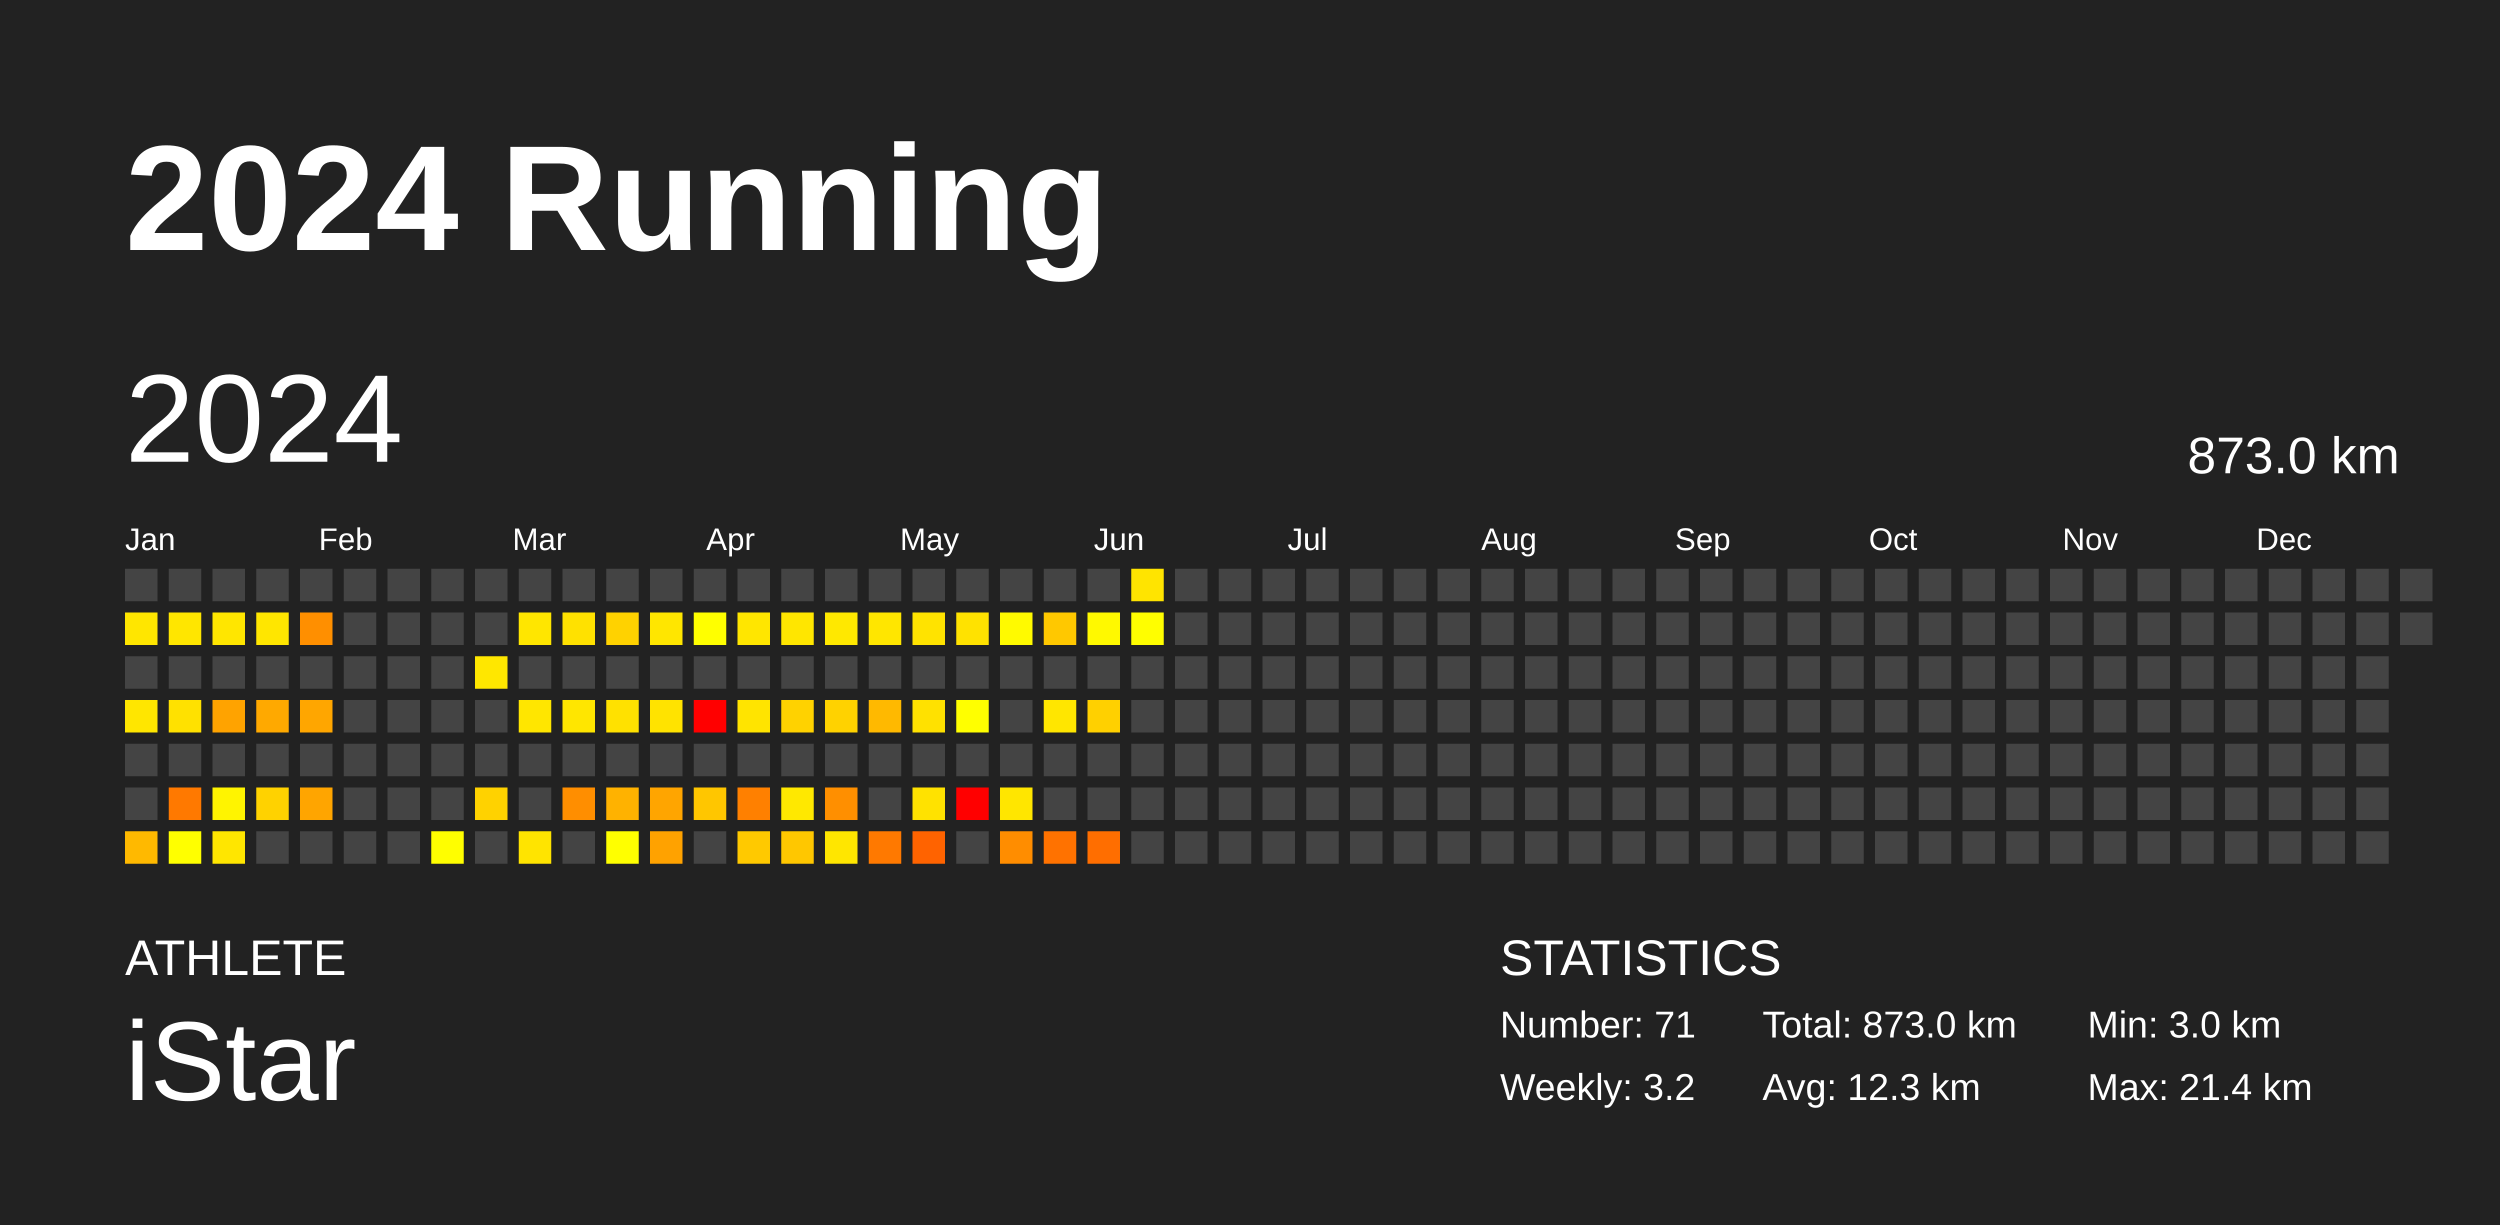
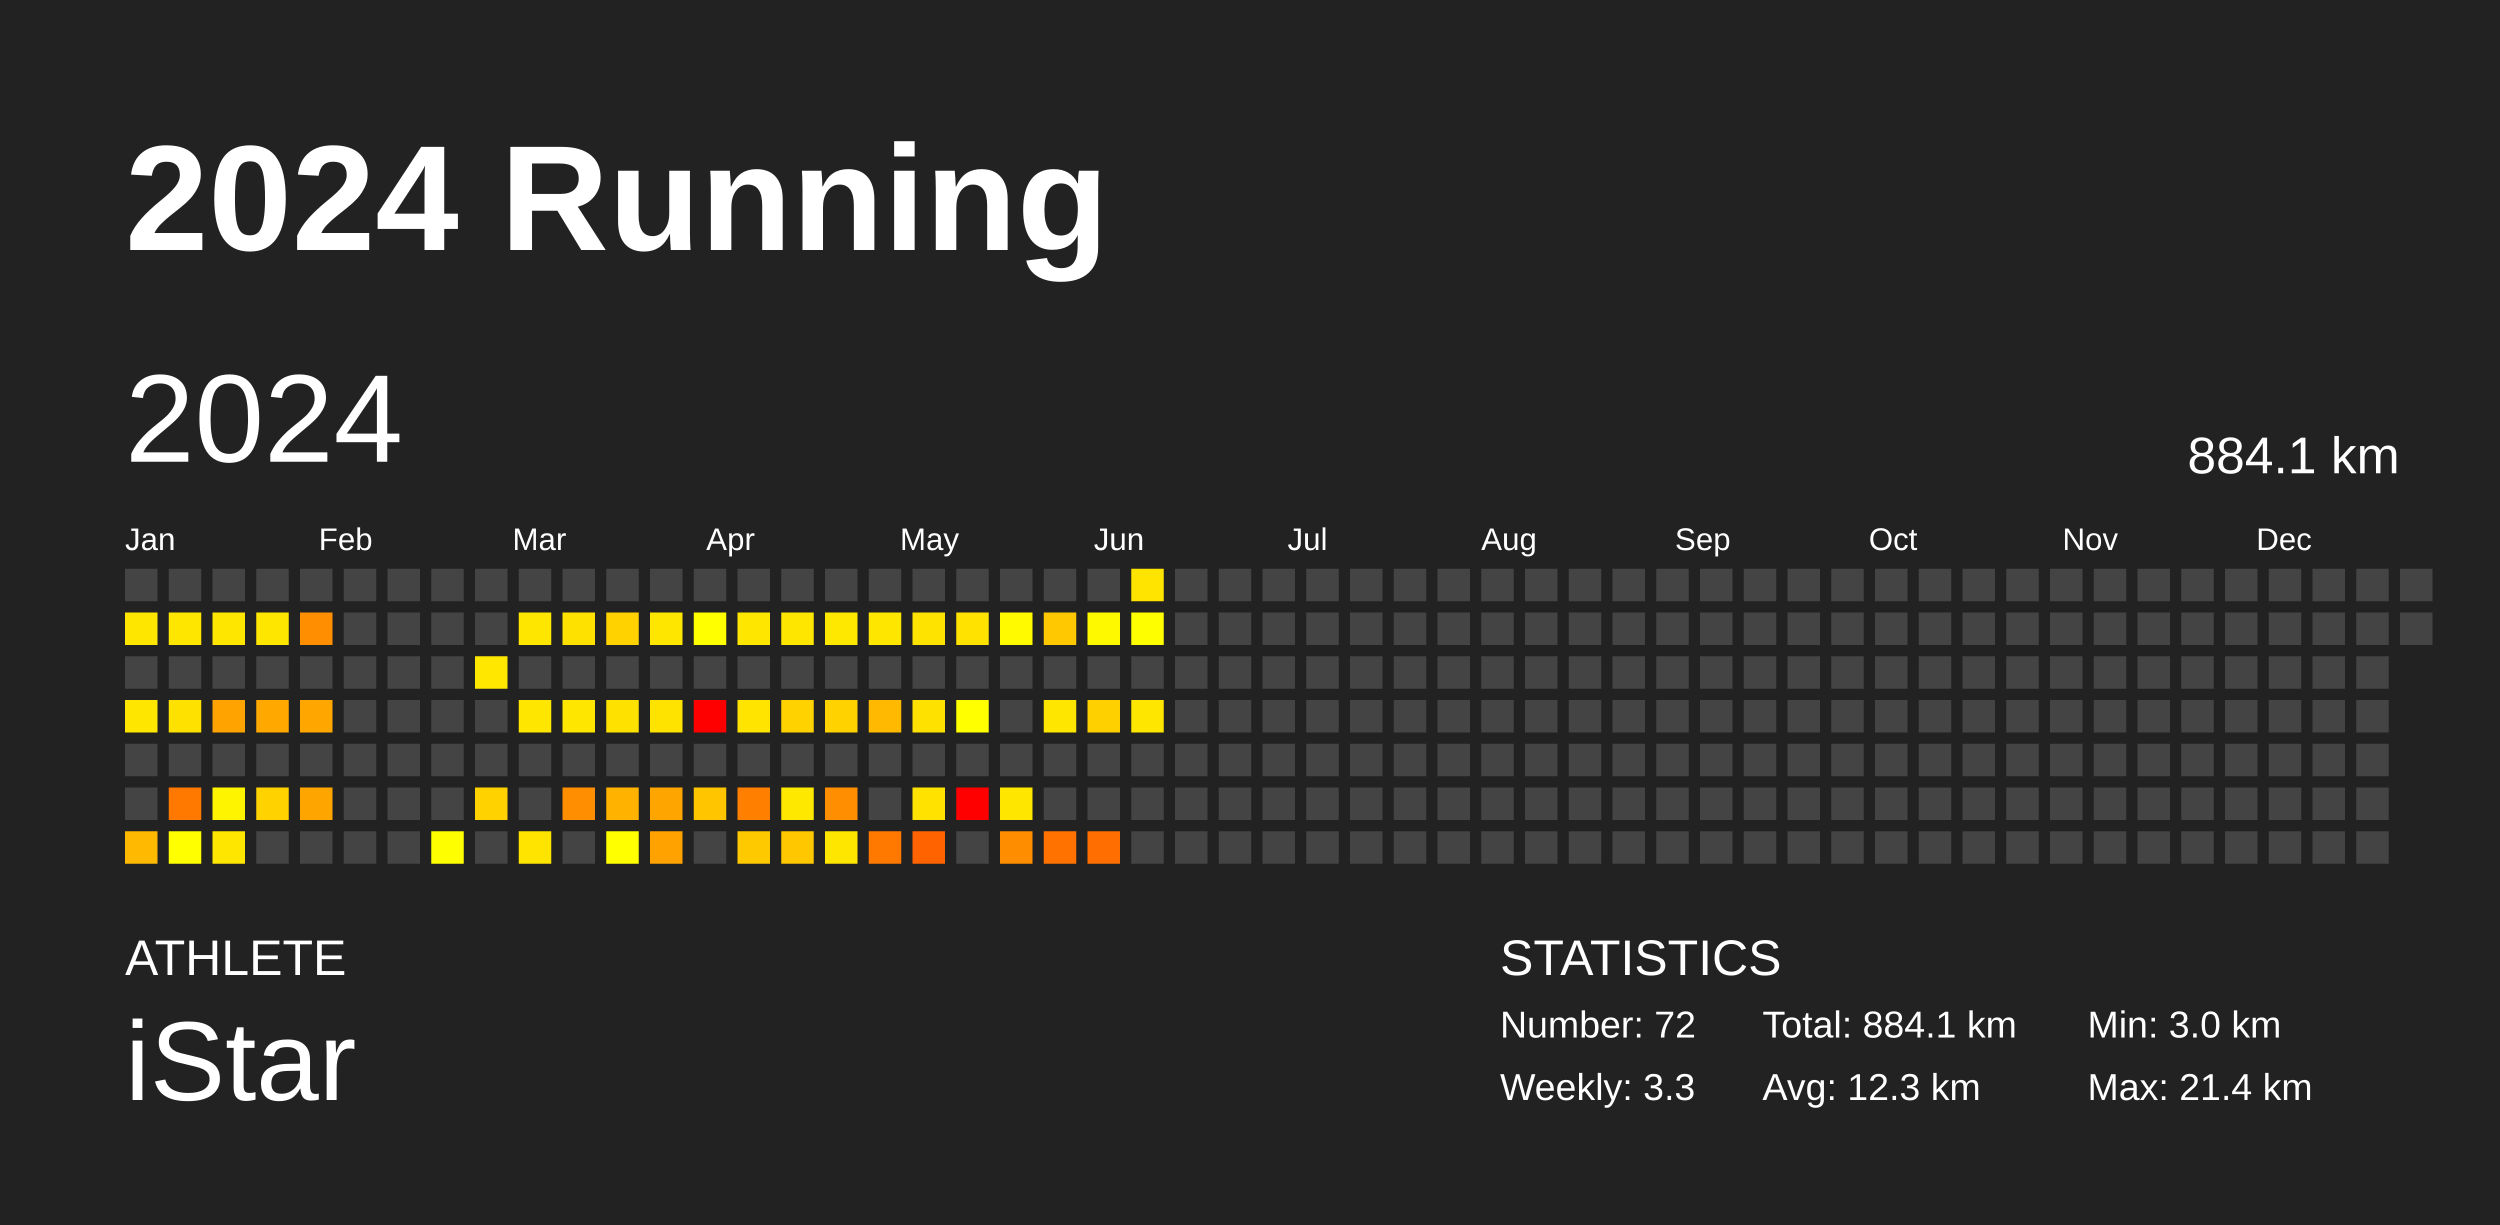
<svg xmlns="http://www.w3.org/2000/svg" baseProfile="full" height="98mm" version="1.1" viewBox="0,0,200,98" width="200mm">
  <defs />
  <rect fill="#222222" height="98" width="200" x="0" y="0" />
  <text fill="#FFFFFF" style="font-size:12px; font-family:Arial; font-weight:bold;" x="10" y="20">2024 Running</text>
  <text fill="#FFFFFF" style="font-size:4px; font-family:Arial" x="10" y="78">ATHLETE</text>
  <text fill="#FFFFFF" style="font-size:9px; font-family:Arial" x="10" y="88">iStar</text>
  <text fill="#FFFFFF" style="font-size:4px; font-family:Arial" x="120" y="78">STATISTICS</text>
-   <text fill="#FFFFFF" style="font-size:3px; font-family:Arial" x="120" y="83">Number: 71</text>
-   <text fill="#FFFFFF" style="font-size:3px; font-family:Arial" x="120" y="88">Weekly: 3.2</text>
-   <text fill="#FFFFFF" style="font-size:3px; font-family:Arial" x="141" y="83">Total: 873.0 km</text>
+   <text fill="#FFFFFF" style="font-size:3px; font-family:Arial" x="120" y="83">Number: 72</text>
+   <text fill="#FFFFFF" style="font-size:3px; font-family:Arial" x="120" y="88">Weekly: 3.3</text>
+   <text fill="#FFFFFF" style="font-size:3px; font-family:Arial" x="141" y="83">Total: 884.1 km</text>
  <text fill="#FFFFFF" style="font-size:3px; font-family:Arial" x="141" y="88">Avg: 12.3 km</text>
  <text fill="#FFFFFF" style="font-size:3px; font-family:Arial" x="167" y="83">Min: 3.0 km</text>
  <text fill="#FFFFFF" style="font-size:3px; font-family:Arial" x="167" y="88">Max: 21.4 km</text>
  <text dominant-baseline="hanging" fill="#FFFFFF" style="font-size:10.0px; font-family:Arial;" x="10" y="30">2024</text>
-   <text dominant-baseline="hanging" fill="#FFFFFF" style="font-size:4.125px; font-family:Arial;" x="175" y="35">873.0 km</text>
+   <text dominant-baseline="hanging" fill="#FFFFFF" style="font-size:4.125px; font-family:Arial;" x="175" y="35">884.1 km</text>
  <text fill="#FFFFFF" style="font-size:2.5px; font-family:Arial" x="10.0" y="44">Jan</text>
  <text fill="#FFFFFF" style="font-size:2.5px; font-family:Arial" x="25.5" y="44">Feb</text>
  <text fill="#FFFFFF" style="font-size:2.5px; font-family:Arial" x="41.0" y="44">Mar</text>
  <text fill="#FFFFFF" style="font-size:2.5px; font-family:Arial" x="56.5" y="44">Apr</text>
  <text fill="#FFFFFF" style="font-size:2.5px; font-family:Arial" x="72.0" y="44">May</text>
  <text fill="#FFFFFF" style="font-size:2.5px; font-family:Arial" x="87.5" y="44">Jun</text>
  <text fill="#FFFFFF" style="font-size:2.5px; font-family:Arial" x="103.0" y="44">Jul</text>
  <text fill="#FFFFFF" style="font-size:2.5px; font-family:Arial" x="118.5" y="44">Aug</text>
  <text fill="#FFFFFF" style="font-size:2.5px; font-family:Arial" x="134.0" y="44">Sep</text>
  <text fill="#FFFFFF" style="font-size:2.5px; font-family:Arial" x="149.5" y="44">Oct</text>
  <text fill="#FFFFFF" style="font-size:2.5px; font-family:Arial" x="165.0" y="44">Nov</text>
  <text fill="#FFFFFF" style="font-size:2.5px; font-family:Arial" x="180.5" y="44">Dec</text>
  <rect fill="#444444" height="2.6" width="2.6" x="10.0" y="45.5" />
  <rect fill="#ffe600" height="2.6" width="2.6" x="10.0" y="49.0" />
  <rect fill="#444444" height="2.6" width="2.6" x="10.0" y="52.5" />
  <rect fill="#ffe600" height="2.6" width="2.6" x="10.0" y="56.0" />
  <rect fill="#444444" height="2.6" width="2.6" x="10.0" y="59.5" />
  <rect fill="#444444" height="2.6" width="2.6" x="10.0" y="63.0" />
  <rect fill="#ffb900" height="2.6" width="2.6" x="10.0" y="66.5" />
  <rect fill="#444444" height="2.6" width="2.6" x="13.5" y="45.5" />
  <rect fill="#ffe600" height="2.6" width="2.6" x="13.5" y="49.0" />
  <rect fill="#444444" height="2.6" width="2.6" x="13.5" y="52.5" />
  <rect fill="#ffe100" height="2.6" width="2.6" x="13.5" y="56.0" />
  <rect fill="#444444" height="2.6" width="2.6" x="13.5" y="59.5" />
  <rect fill="#ff7900" height="2.6" width="2.6" x="13.5" y="63.0" />
  <rect fill="#ffff00" height="2.6" width="2.6" x="13.5" y="66.5" />
  <rect fill="#444444" height="2.6" width="2.6" x="17.0" y="45.5" />
  <rect fill="#ffe600" height="2.6" width="2.6" x="17.0" y="49.0" />
  <rect fill="#444444" height="2.6" width="2.6" x="17.0" y="52.5" />
  <rect fill="#ffa300" height="2.6" width="2.6" x="17.0" y="56.0" />
  <rect fill="#444444" height="2.6" width="2.6" x="17.0" y="59.5" />
  <rect fill="#fff400" height="2.6" width="2.6" x="17.0" y="63.0" />
  <rect fill="#ffe600" height="2.6" width="2.6" x="17.0" y="66.5" />
  <rect fill="#444444" height="2.6" width="2.6" x="20.5" y="45.5" />
  <rect fill="#ffe600" height="2.6" width="2.6" x="20.5" y="49.0" />
  <rect fill="#444444" height="2.6" width="2.6" x="20.5" y="52.5" />
  <rect fill="#ffa900" height="2.6" width="2.6" x="20.5" y="56.0" />
  <rect fill="#444444" height="2.6" width="2.6" x="20.5" y="59.5" />
  <rect fill="#ffd200" height="2.6" width="2.6" x="20.5" y="63.0" />
  <rect fill="#444444" height="2.6" width="2.6" x="20.5" y="66.5" />
  <rect fill="#444444" height="2.6" width="2.6" x="24.0" y="45.5" />
  <rect fill="#ff8f00" height="2.6" width="2.6" x="24.0" y="49.0" />
  <rect fill="#444444" height="2.6" width="2.6" x="24.0" y="52.5" />
  <rect fill="#ffa600" height="2.6" width="2.6" x="24.0" y="56.0" />
  <rect fill="#444444" height="2.6" width="2.6" x="24.0" y="59.5" />
  <rect fill="#ffa500" height="2.6" width="2.6" x="24.0" y="63.0" />
  <rect fill="#444444" height="2.6" width="2.6" x="24.0" y="66.5" />
  <rect fill="#444444" height="2.6" width="2.6" x="27.5" y="45.5" />
  <rect fill="#444444" height="2.6" width="2.6" x="27.5" y="49.0" />
  <rect fill="#444444" height="2.6" width="2.6" x="27.5" y="52.5" />
  <rect fill="#444444" height="2.6" width="2.6" x="27.5" y="56.0" />
  <rect fill="#444444" height="2.6" width="2.6" x="27.5" y="59.5" />
  <rect fill="#444444" height="2.6" width="2.6" x="27.5" y="63.0" />
  <rect fill="#444444" height="2.6" width="2.6" x="27.5" y="66.5" />
  <rect fill="#444444" height="2.6" width="2.6" x="31.0" y="45.5" />
  <rect fill="#444444" height="2.6" width="2.6" x="31.0" y="49.0" />
  <rect fill="#444444" height="2.6" width="2.6" x="31.0" y="52.5" />
  <rect fill="#444444" height="2.6" width="2.6" x="31.0" y="56.0" />
  <rect fill="#444444" height="2.6" width="2.6" x="31.0" y="59.5" />
  <rect fill="#444444" height="2.6" width="2.6" x="31.0" y="63.0" />
  <rect fill="#444444" height="2.6" width="2.6" x="31.0" y="66.5" />
  <rect fill="#444444" height="2.6" width="2.6" x="34.5" y="45.5" />
  <rect fill="#444444" height="2.6" width="2.6" x="34.5" y="49.0" />
  <rect fill="#444444" height="2.6" width="2.6" x="34.5" y="52.5" />
  <rect fill="#444444" height="2.6" width="2.6" x="34.5" y="56.0" />
  <rect fill="#444444" height="2.6" width="2.6" x="34.5" y="59.5" />
  <rect fill="#444444" height="2.6" width="2.6" x="34.5" y="63.0" />
  <rect fill="#fffe00" height="2.6" width="2.6" x="34.5" y="66.5" />
  <rect fill="#444444" height="2.6" width="2.6" x="38.0" y="45.5" />
  <rect fill="#444444" height="2.6" width="2.6" x="38.0" y="49.0" />
  <rect fill="#ffe700" height="2.6" width="2.6" x="38.0" y="52.5" />
  <rect fill="#444444" height="2.6" width="2.6" x="38.0" y="56.0" />
  <rect fill="#444444" height="2.6" width="2.6" x="38.0" y="59.5" />
  <rect fill="#ffd200" height="2.6" width="2.6" x="38.0" y="63.0" />
  <rect fill="#444444" height="2.6" width="2.6" x="38.0" y="66.5" />
  <rect fill="#444444" height="2.6" width="2.6" x="41.5" y="45.5" />
  <rect fill="#ffe600" height="2.6" width="2.6" x="41.5" y="49.0" />
  <rect fill="#444444" height="2.6" width="2.6" x="41.5" y="52.5" />
  <rect fill="#ffe600" height="2.6" width="2.6" x="41.5" y="56.0" />
  <rect fill="#444444" height="2.6" width="2.6" x="41.5" y="59.5" />
  <rect fill="#444444" height="2.6" width="2.6" x="41.5" y="63.0" />
  <rect fill="#ffe400" height="2.6" width="2.6" x="41.5" y="66.5" />
  <rect fill="#444444" height="2.6" width="2.6" x="45.0" y="45.5" />
  <rect fill="#ffe100" height="2.6" width="2.6" x="45.0" y="49.0" />
  <rect fill="#444444" height="2.6" width="2.6" x="45.0" y="52.5" />
  <rect fill="#ffe600" height="2.6" width="2.6" x="45.0" y="56.0" />
  <rect fill="#444444" height="2.6" width="2.6" x="45.0" y="59.5" />
  <rect fill="#ff8e00" height="2.6" width="2.6" x="45.0" y="63.0" />
  <rect fill="#444444" height="2.6" width="2.6" x="45.0" y="66.5" />
  <rect fill="#444444" height="2.6" width="2.6" x="48.5" y="45.5" />
  <rect fill="#ffd200" height="2.6" width="2.6" x="48.5" y="49.0" />
  <rect fill="#444444" height="2.6" width="2.6" x="48.5" y="52.5" />
  <rect fill="#ffe100" height="2.6" width="2.6" x="48.5" y="56.0" />
  <rect fill="#444444" height="2.6" width="2.6" x="48.5" y="59.5" />
  <rect fill="#ffb200" height="2.6" width="2.6" x="48.5" y="63.0" />
  <rect fill="#ffff00" height="2.6" width="2.6" x="48.5" y="66.5" />
  <rect fill="#444444" height="2.6" width="2.6" x="52.0" y="45.5" />
  <rect fill="#ffe600" height="2.6" width="2.6" x="52.0" y="49.0" />
  <rect fill="#444444" height="2.6" width="2.6" x="52.0" y="52.5" />
  <rect fill="#ffe300" height="2.6" width="2.6" x="52.0" y="56.0" />
  <rect fill="#444444" height="2.6" width="2.6" x="52.0" y="59.5" />
  <rect fill="#ffa500" height="2.6" width="2.6" x="52.0" y="63.0" />
  <rect fill="#ffa200" height="2.6" width="2.6" x="52.0" y="66.5" />
  <rect fill="#444444" height="2.6" width="2.6" x="55.5" y="45.5" />
  <rect fill="#ffff00" height="2.6" width="2.6" x="55.5" y="49.0" />
  <rect fill="#444444" height="2.6" width="2.6" x="55.5" y="52.5" />
  <rect fill="red" height="2.6" width="2.6" x="55.5" y="56.0" />
  <rect fill="#444444" height="2.6" width="2.6" x="55.5" y="59.5" />
  <rect fill="#ffc600" height="2.6" width="2.6" x="55.5" y="63.0" />
  <rect fill="#444444" height="2.6" width="2.6" x="55.5" y="66.5" />
  <rect fill="#444444" height="2.6" width="2.6" x="59.0" y="45.5" />
  <rect fill="#ffe600" height="2.6" width="2.6" x="59.0" y="49.0" />
  <rect fill="#444444" height="2.6" width="2.6" x="59.0" y="52.5" />
  <rect fill="#ffe400" height="2.6" width="2.6" x="59.0" y="56.0" />
  <rect fill="#444444" height="2.6" width="2.6" x="59.0" y="59.5" />
  <rect fill="#ff8000" height="2.6" width="2.6" x="59.0" y="63.0" />
  <rect fill="#ffc900" height="2.6" width="2.6" x="59.0" y="66.5" />
  <rect fill="#444444" height="2.6" width="2.6" x="62.5" y="45.5" />
  <rect fill="#ffe600" height="2.6" width="2.6" x="62.5" y="49.0" />
  <rect fill="#444444" height="2.6" width="2.6" x="62.5" y="52.5" />
  <rect fill="#ffd200" height="2.6" width="2.6" x="62.5" y="56.0" />
  <rect fill="#444444" height="2.6" width="2.6" x="62.5" y="59.5" />
  <rect fill="#ffe800" height="2.6" width="2.6" x="62.5" y="63.0" />
  <rect fill="#ffc700" height="2.6" width="2.6" x="62.5" y="66.5" />
  <rect fill="#444444" height="2.6" width="2.6" x="66.0" y="45.5" />
  <rect fill="#ffe800" height="2.6" width="2.6" x="66.0" y="49.0" />
  <rect fill="#444444" height="2.6" width="2.6" x="66.0" y="52.5" />
  <rect fill="#ffd200" height="2.6" width="2.6" x="66.0" y="56.0" />
  <rect fill="#444444" height="2.6" width="2.6" x="66.0" y="59.5" />
  <rect fill="#ff8f00" height="2.6" width="2.6" x="66.0" y="63.0" />
  <rect fill="#ffe600" height="2.6" width="2.6" x="66.0" y="66.5" />
  <rect fill="#444444" height="2.6" width="2.6" x="69.5" y="45.5" />
  <rect fill="#ffe600" height="2.6" width="2.6" x="69.5" y="49.0" />
  <rect fill="#444444" height="2.6" width="2.6" x="69.5" y="52.5" />
  <rect fill="#ffb900" height="2.6" width="2.6" x="69.5" y="56.0" />
  <rect fill="#444444" height="2.6" width="2.6" x="69.5" y="59.5" />
  <rect fill="#444444" height="2.6" width="2.6" x="69.5" y="63.0" />
  <rect fill="#ff7900" height="2.6" width="2.6" x="69.5" y="66.5" />
  <rect fill="#444444" height="2.6" width="2.6" x="73.0" y="45.5" />
  <rect fill="#ffe300" height="2.6" width="2.6" x="73.0" y="49.0" />
  <rect fill="#444444" height="2.6" width="2.6" x="73.0" y="52.5" />
  <rect fill="#ffe100" height="2.6" width="2.6" x="73.0" y="56.0" />
  <rect fill="#444444" height="2.6" width="2.6" x="73.0" y="59.5" />
  <rect fill="#ffe200" height="2.6" width="2.6" x="73.0" y="63.0" />
  <rect fill="#ff6300" height="2.6" width="2.6" x="73.0" y="66.5" />
  <rect fill="#444444" height="2.6" width="2.6" x="76.5" y="45.5" />
  <rect fill="#ffe200" height="2.6" width="2.6" x="76.5" y="49.0" />
  <rect fill="#444444" height="2.6" width="2.6" x="76.5" y="52.5" />
  <rect fill="#ffff00" height="2.6" width="2.6" x="76.5" y="56.0" />
  <rect fill="#444444" height="2.6" width="2.6" x="76.5" y="59.5" />
  <rect fill="red" height="2.6" width="2.6" x="76.5" y="63.0" />
  <rect fill="#444444" height="2.6" width="2.6" x="76.5" y="66.5" />
  <rect fill="#444444" height="2.6" width="2.6" x="80.0" y="45.5" />
  <rect fill="#fffa00" height="2.6" width="2.6" x="80.0" y="49.0" />
  <rect fill="#444444" height="2.6" width="2.6" x="80.0" y="52.5" />
  <rect fill="#444444" height="2.6" width="2.6" x="80.0" y="56.0" />
  <rect fill="#444444" height="2.6" width="2.6" x="80.0" y="59.5" />
  <rect fill="#ffe600" height="2.6" width="2.6" x="80.0" y="63.0" />
  <rect fill="#ff8d00" height="2.6" width="2.6" x="80.0" y="66.5" />
  <rect fill="#444444" height="2.6" width="2.6" x="83.5" y="45.5" />
  <rect fill="#ffc800" height="2.6" width="2.6" x="83.5" y="49.0" />
  <rect fill="#444444" height="2.6" width="2.6" x="83.5" y="52.5" />
  <rect fill="#ffe600" height="2.6" width="2.6" x="83.5" y="56.0" />
  <rect fill="#444444" height="2.6" width="2.6" x="83.5" y="59.5" />
  <rect fill="#444444" height="2.6" width="2.6" x="83.5" y="63.0" />
  <rect fill="#ff7200" height="2.6" width="2.6" x="83.5" y="66.5" />
  <rect fill="#444444" height="2.6" width="2.6" x="87.0" y="45.5" />
  <rect fill="#fff900" height="2.6" width="2.6" x="87.0" y="49.0" />
  <rect fill="#444444" height="2.6" width="2.6" x="87.0" y="52.5" />
  <rect fill="#ffd000" height="2.6" width="2.6" x="87.0" y="56.0" />
  <rect fill="#444444" height="2.6" width="2.6" x="87.0" y="59.5" />
  <rect fill="#444444" height="2.6" width="2.6" x="87.0" y="63.0" />
  <rect fill="#ff6e00" height="2.6" width="2.6" x="87.0" y="66.5" />
  <rect fill="#ffe400" height="2.6" width="2.6" x="90.5" y="45.5" />
  <rect fill="#fffe00" height="2.6" width="2.6" x="90.5" y="49.0" />
  <rect fill="#444444" height="2.6" width="2.6" x="90.5" y="52.5" />
-   <rect fill="#444444" height="2.6" width="2.6" x="90.5" y="56.0" />
+   <rect fill="#ffe600" height="2.6" width="2.6" x="90.5" y="56.0" />
  <rect fill="#444444" height="2.6" width="2.6" x="90.5" y="59.5" />
  <rect fill="#444444" height="2.6" width="2.6" x="90.5" y="63.0" />
  <rect fill="#444444" height="2.6" width="2.6" x="90.5" y="66.5" />
  <rect fill="#444444" height="2.6" width="2.6" x="94.0" y="45.5" />
  <rect fill="#444444" height="2.6" width="2.6" x="94.0" y="49.0" />
  <rect fill="#444444" height="2.6" width="2.6" x="94.0" y="52.5" />
  <rect fill="#444444" height="2.6" width="2.6" x="94.0" y="56.0" />
  <rect fill="#444444" height="2.6" width="2.6" x="94.0" y="59.5" />
  <rect fill="#444444" height="2.6" width="2.6" x="94.0" y="63.0" />
  <rect fill="#444444" height="2.6" width="2.6" x="94.0" y="66.5" />
  <rect fill="#444444" height="2.6" width="2.6" x="97.5" y="45.5" />
  <rect fill="#444444" height="2.6" width="2.6" x="97.5" y="49.0" />
  <rect fill="#444444" height="2.6" width="2.6" x="97.5" y="52.5" />
  <rect fill="#444444" height="2.6" width="2.6" x="97.5" y="56.0" />
  <rect fill="#444444" height="2.6" width="2.6" x="97.5" y="59.5" />
  <rect fill="#444444" height="2.6" width="2.6" x="97.5" y="63.0" />
  <rect fill="#444444" height="2.6" width="2.6" x="97.5" y="66.5" />
  <rect fill="#444444" height="2.6" width="2.6" x="101.0" y="45.5" />
  <rect fill="#444444" height="2.6" width="2.6" x="101.0" y="49.0" />
  <rect fill="#444444" height="2.6" width="2.6" x="101.0" y="52.5" />
  <rect fill="#444444" height="2.6" width="2.6" x="101.0" y="56.0" />
  <rect fill="#444444" height="2.6" width="2.6" x="101.0" y="59.5" />
  <rect fill="#444444" height="2.6" width="2.6" x="101.0" y="63.0" />
  <rect fill="#444444" height="2.6" width="2.6" x="101.0" y="66.5" />
  <rect fill="#444444" height="2.6" width="2.6" x="104.5" y="45.5" />
  <rect fill="#444444" height="2.6" width="2.6" x="104.5" y="49.0" />
  <rect fill="#444444" height="2.6" width="2.6" x="104.5" y="52.5" />
  <rect fill="#444444" height="2.6" width="2.6" x="104.5" y="56.0" />
  <rect fill="#444444" height="2.6" width="2.6" x="104.5" y="59.5" />
  <rect fill="#444444" height="2.6" width="2.6" x="104.5" y="63.0" />
  <rect fill="#444444" height="2.6" width="2.6" x="104.5" y="66.5" />
  <rect fill="#444444" height="2.6" width="2.6" x="108.0" y="45.5" />
  <rect fill="#444444" height="2.6" width="2.6" x="108.0" y="49.0" />
  <rect fill="#444444" height="2.6" width="2.6" x="108.0" y="52.5" />
  <rect fill="#444444" height="2.6" width="2.6" x="108.0" y="56.0" />
  <rect fill="#444444" height="2.6" width="2.6" x="108.0" y="59.5" />
  <rect fill="#444444" height="2.6" width="2.6" x="108.0" y="63.0" />
  <rect fill="#444444" height="2.6" width="2.6" x="108.0" y="66.5" />
  <rect fill="#444444" height="2.6" width="2.6" x="111.5" y="45.5" />
  <rect fill="#444444" height="2.6" width="2.6" x="111.5" y="49.0" />
  <rect fill="#444444" height="2.6" width="2.6" x="111.5" y="52.5" />
  <rect fill="#444444" height="2.6" width="2.6" x="111.5" y="56.0" />
  <rect fill="#444444" height="2.6" width="2.6" x="111.5" y="59.5" />
  <rect fill="#444444" height="2.6" width="2.6" x="111.5" y="63.0" />
  <rect fill="#444444" height="2.6" width="2.6" x="111.5" y="66.5" />
  <rect fill="#444444" height="2.6" width="2.6" x="115.0" y="45.5" />
  <rect fill="#444444" height="2.6" width="2.6" x="115.0" y="49.0" />
  <rect fill="#444444" height="2.6" width="2.6" x="115.0" y="52.5" />
  <rect fill="#444444" height="2.6" width="2.6" x="115.0" y="56.0" />
  <rect fill="#444444" height="2.6" width="2.6" x="115.0" y="59.5" />
  <rect fill="#444444" height="2.6" width="2.6" x="115.0" y="63.0" />
  <rect fill="#444444" height="2.6" width="2.6" x="115.0" y="66.5" />
  <rect fill="#444444" height="2.6" width="2.6" x="118.5" y="45.5" />
  <rect fill="#444444" height="2.6" width="2.6" x="118.5" y="49.0" />
  <rect fill="#444444" height="2.6" width="2.6" x="118.5" y="52.5" />
  <rect fill="#444444" height="2.6" width="2.6" x="118.5" y="56.0" />
  <rect fill="#444444" height="2.6" width="2.6" x="118.5" y="59.5" />
  <rect fill="#444444" height="2.6" width="2.6" x="118.5" y="63.0" />
  <rect fill="#444444" height="2.6" width="2.6" x="118.5" y="66.5" />
  <rect fill="#444444" height="2.6" width="2.6" x="122.0" y="45.5" />
  <rect fill="#444444" height="2.6" width="2.6" x="122.0" y="49.0" />
  <rect fill="#444444" height="2.6" width="2.6" x="122.0" y="52.5" />
  <rect fill="#444444" height="2.6" width="2.6" x="122.0" y="56.0" />
  <rect fill="#444444" height="2.6" width="2.6" x="122.0" y="59.5" />
  <rect fill="#444444" height="2.6" width="2.6" x="122.0" y="63.0" />
  <rect fill="#444444" height="2.6" width="2.6" x="122.0" y="66.5" />
  <rect fill="#444444" height="2.6" width="2.6" x="125.5" y="45.5" />
  <rect fill="#444444" height="2.6" width="2.6" x="125.5" y="49.0" />
  <rect fill="#444444" height="2.6" width="2.6" x="125.5" y="52.5" />
  <rect fill="#444444" height="2.6" width="2.6" x="125.5" y="56.0" />
  <rect fill="#444444" height="2.6" width="2.6" x="125.5" y="59.5" />
  <rect fill="#444444" height="2.6" width="2.6" x="125.5" y="63.0" />
  <rect fill="#444444" height="2.6" width="2.6" x="125.5" y="66.5" />
  <rect fill="#444444" height="2.6" width="2.6" x="129.0" y="45.5" />
  <rect fill="#444444" height="2.6" width="2.6" x="129.0" y="49.0" />
  <rect fill="#444444" height="2.6" width="2.6" x="129.0" y="52.5" />
  <rect fill="#444444" height="2.6" width="2.6" x="129.0" y="56.0" />
  <rect fill="#444444" height="2.6" width="2.6" x="129.0" y="59.5" />
  <rect fill="#444444" height="2.6" width="2.6" x="129.0" y="63.0" />
  <rect fill="#444444" height="2.6" width="2.6" x="129.0" y="66.5" />
  <rect fill="#444444" height="2.6" width="2.6" x="132.5" y="45.5" />
  <rect fill="#444444" height="2.6" width="2.6" x="132.5" y="49.0" />
  <rect fill="#444444" height="2.6" width="2.6" x="132.5" y="52.5" />
  <rect fill="#444444" height="2.6" width="2.6" x="132.5" y="56.0" />
  <rect fill="#444444" height="2.6" width="2.6" x="132.5" y="59.5" />
  <rect fill="#444444" height="2.6" width="2.6" x="132.5" y="63.0" />
  <rect fill="#444444" height="2.6" width="2.6" x="132.5" y="66.5" />
  <rect fill="#444444" height="2.6" width="2.6" x="136.0" y="45.5" />
  <rect fill="#444444" height="2.6" width="2.6" x="136.0" y="49.0" />
  <rect fill="#444444" height="2.6" width="2.6" x="136.0" y="52.5" />
  <rect fill="#444444" height="2.6" width="2.6" x="136.0" y="56.0" />
  <rect fill="#444444" height="2.6" width="2.6" x="136.0" y="59.5" />
  <rect fill="#444444" height="2.6" width="2.6" x="136.0" y="63.0" />
  <rect fill="#444444" height="2.6" width="2.6" x="136.0" y="66.5" />
  <rect fill="#444444" height="2.6" width="2.6" x="139.5" y="45.5" />
  <rect fill="#444444" height="2.6" width="2.6" x="139.5" y="49.0" />
  <rect fill="#444444" height="2.6" width="2.6" x="139.5" y="52.5" />
  <rect fill="#444444" height="2.6" width="2.6" x="139.5" y="56.0" />
  <rect fill="#444444" height="2.6" width="2.6" x="139.5" y="59.5" />
  <rect fill="#444444" height="2.6" width="2.6" x="139.5" y="63.0" />
  <rect fill="#444444" height="2.6" width="2.6" x="139.5" y="66.5" />
  <rect fill="#444444" height="2.6" width="2.6" x="143.0" y="45.5" />
  <rect fill="#444444" height="2.6" width="2.6" x="143.0" y="49.0" />
  <rect fill="#444444" height="2.6" width="2.6" x="143.0" y="52.5" />
  <rect fill="#444444" height="2.6" width="2.6" x="143.0" y="56.0" />
  <rect fill="#444444" height="2.6" width="2.6" x="143.0" y="59.5" />
  <rect fill="#444444" height="2.6" width="2.6" x="143.0" y="63.0" />
  <rect fill="#444444" height="2.6" width="2.6" x="143.0" y="66.5" />
  <rect fill="#444444" height="2.6" width="2.6" x="146.5" y="45.5" />
  <rect fill="#444444" height="2.6" width="2.6" x="146.5" y="49.0" />
  <rect fill="#444444" height="2.6" width="2.6" x="146.5" y="52.5" />
  <rect fill="#444444" height="2.6" width="2.6" x="146.5" y="56.0" />
  <rect fill="#444444" height="2.6" width="2.6" x="146.5" y="59.5" />
  <rect fill="#444444" height="2.6" width="2.6" x="146.5" y="63.0" />
  <rect fill="#444444" height="2.6" width="2.6" x="146.5" y="66.5" />
  <rect fill="#444444" height="2.6" width="2.6" x="150.0" y="45.5" />
  <rect fill="#444444" height="2.6" width="2.6" x="150.0" y="49.0" />
  <rect fill="#444444" height="2.6" width="2.6" x="150.0" y="52.5" />
  <rect fill="#444444" height="2.6" width="2.6" x="150.0" y="56.0" />
  <rect fill="#444444" height="2.6" width="2.6" x="150.0" y="59.5" />
  <rect fill="#444444" height="2.6" width="2.6" x="150.0" y="63.0" />
  <rect fill="#444444" height="2.6" width="2.6" x="150.0" y="66.5" />
  <rect fill="#444444" height="2.6" width="2.6" x="153.5" y="45.5" />
  <rect fill="#444444" height="2.6" width="2.6" x="153.5" y="49.0" />
  <rect fill="#444444" height="2.6" width="2.6" x="153.5" y="52.5" />
  <rect fill="#444444" height="2.6" width="2.6" x="153.5" y="56.0" />
  <rect fill="#444444" height="2.6" width="2.6" x="153.5" y="59.5" />
  <rect fill="#444444" height="2.6" width="2.6" x="153.5" y="63.0" />
  <rect fill="#444444" height="2.6" width="2.6" x="153.5" y="66.5" />
  <rect fill="#444444" height="2.6" width="2.6" x="157.0" y="45.5" />
  <rect fill="#444444" height="2.6" width="2.6" x="157.0" y="49.0" />
  <rect fill="#444444" height="2.6" width="2.6" x="157.0" y="52.5" />
  <rect fill="#444444" height="2.6" width="2.6" x="157.0" y="56.0" />
  <rect fill="#444444" height="2.6" width="2.6" x="157.0" y="59.5" />
  <rect fill="#444444" height="2.6" width="2.6" x="157.0" y="63.0" />
  <rect fill="#444444" height="2.6" width="2.6" x="157.0" y="66.5" />
  <rect fill="#444444" height="2.6" width="2.6" x="160.5" y="45.5" />
  <rect fill="#444444" height="2.6" width="2.6" x="160.5" y="49.0" />
  <rect fill="#444444" height="2.6" width="2.6" x="160.5" y="52.5" />
  <rect fill="#444444" height="2.6" width="2.6" x="160.5" y="56.0" />
  <rect fill="#444444" height="2.6" width="2.6" x="160.5" y="59.5" />
  <rect fill="#444444" height="2.6" width="2.6" x="160.5" y="63.0" />
  <rect fill="#444444" height="2.6" width="2.6" x="160.5" y="66.5" />
  <rect fill="#444444" height="2.6" width="2.6" x="164.0" y="45.5" />
  <rect fill="#444444" height="2.6" width="2.6" x="164.0" y="49.0" />
  <rect fill="#444444" height="2.6" width="2.6" x="164.0" y="52.5" />
  <rect fill="#444444" height="2.6" width="2.6" x="164.0" y="56.0" />
  <rect fill="#444444" height="2.6" width="2.6" x="164.0" y="59.5" />
  <rect fill="#444444" height="2.6" width="2.6" x="164.0" y="63.0" />
  <rect fill="#444444" height="2.6" width="2.6" x="164.0" y="66.5" />
  <rect fill="#444444" height="2.6" width="2.6" x="167.5" y="45.5" />
  <rect fill="#444444" height="2.6" width="2.6" x="167.5" y="49.0" />
  <rect fill="#444444" height="2.6" width="2.6" x="167.5" y="52.5" />
  <rect fill="#444444" height="2.6" width="2.6" x="167.5" y="56.0" />
  <rect fill="#444444" height="2.6" width="2.6" x="167.5" y="59.5" />
  <rect fill="#444444" height="2.6" width="2.6" x="167.5" y="63.0" />
  <rect fill="#444444" height="2.6" width="2.6" x="167.5" y="66.5" />
  <rect fill="#444444" height="2.6" width="2.6" x="171.0" y="45.5" />
  <rect fill="#444444" height="2.6" width="2.6" x="171.0" y="49.0" />
  <rect fill="#444444" height="2.6" width="2.6" x="171.0" y="52.5" />
  <rect fill="#444444" height="2.6" width="2.6" x="171.0" y="56.0" />
  <rect fill="#444444" height="2.6" width="2.6" x="171.0" y="59.5" />
  <rect fill="#444444" height="2.6" width="2.6" x="171.0" y="63.0" />
  <rect fill="#444444" height="2.6" width="2.6" x="171.0" y="66.5" />
  <rect fill="#444444" height="2.6" width="2.6" x="174.5" y="45.5" />
  <rect fill="#444444" height="2.6" width="2.6" x="174.5" y="49.0" />
  <rect fill="#444444" height="2.6" width="2.6" x="174.5" y="52.5" />
  <rect fill="#444444" height="2.6" width="2.6" x="174.5" y="56.0" />
  <rect fill="#444444" height="2.6" width="2.6" x="174.5" y="59.5" />
  <rect fill="#444444" height="2.6" width="2.6" x="174.5" y="63.0" />
  <rect fill="#444444" height="2.6" width="2.6" x="174.5" y="66.5" />
  <rect fill="#444444" height="2.6" width="2.6" x="178.0" y="45.5" />
  <rect fill="#444444" height="2.6" width="2.6" x="178.0" y="49.0" />
  <rect fill="#444444" height="2.6" width="2.6" x="178.0" y="52.5" />
  <rect fill="#444444" height="2.6" width="2.6" x="178.0" y="56.0" />
  <rect fill="#444444" height="2.6" width="2.6" x="178.0" y="59.5" />
  <rect fill="#444444" height="2.6" width="2.6" x="178.0" y="63.0" />
  <rect fill="#444444" height="2.6" width="2.6" x="178.0" y="66.5" />
  <rect fill="#444444" height="2.6" width="2.6" x="181.5" y="45.5" />
  <rect fill="#444444" height="2.6" width="2.6" x="181.5" y="49.0" />
  <rect fill="#444444" height="2.6" width="2.6" x="181.5" y="52.5" />
  <rect fill="#444444" height="2.6" width="2.6" x="181.5" y="56.0" />
  <rect fill="#444444" height="2.6" width="2.6" x="181.5" y="59.5" />
  <rect fill="#444444" height="2.6" width="2.6" x="181.5" y="63.0" />
  <rect fill="#444444" height="2.6" width="2.6" x="181.5" y="66.5" />
  <rect fill="#444444" height="2.6" width="2.6" x="185.0" y="45.5" />
  <rect fill="#444444" height="2.6" width="2.6" x="185.0" y="49.0" />
  <rect fill="#444444" height="2.6" width="2.6" x="185.0" y="52.5" />
  <rect fill="#444444" height="2.6" width="2.6" x="185.0" y="56.0" />
  <rect fill="#444444" height="2.6" width="2.6" x="185.0" y="59.5" />
  <rect fill="#444444" height="2.6" width="2.6" x="185.0" y="63.0" />
  <rect fill="#444444" height="2.6" width="2.6" x="185.0" y="66.5" />
  <rect fill="#444444" height="2.6" width="2.6" x="188.5" y="45.5" />
  <rect fill="#444444" height="2.6" width="2.6" x="188.5" y="49.0" />
  <rect fill="#444444" height="2.6" width="2.6" x="188.5" y="52.5" />
  <rect fill="#444444" height="2.6" width="2.6" x="188.5" y="56.0" />
  <rect fill="#444444" height="2.6" width="2.6" x="188.5" y="59.5" />
  <rect fill="#444444" height="2.6" width="2.6" x="188.5" y="63.0" />
  <rect fill="#444444" height="2.6" width="2.6" x="188.5" y="66.5" />
  <rect fill="#444444" height="2.6" width="2.6" x="192.0" y="45.5" />
  <rect fill="#444444" height="2.6" width="2.6" x="192.0" y="49.0" />
</svg>
